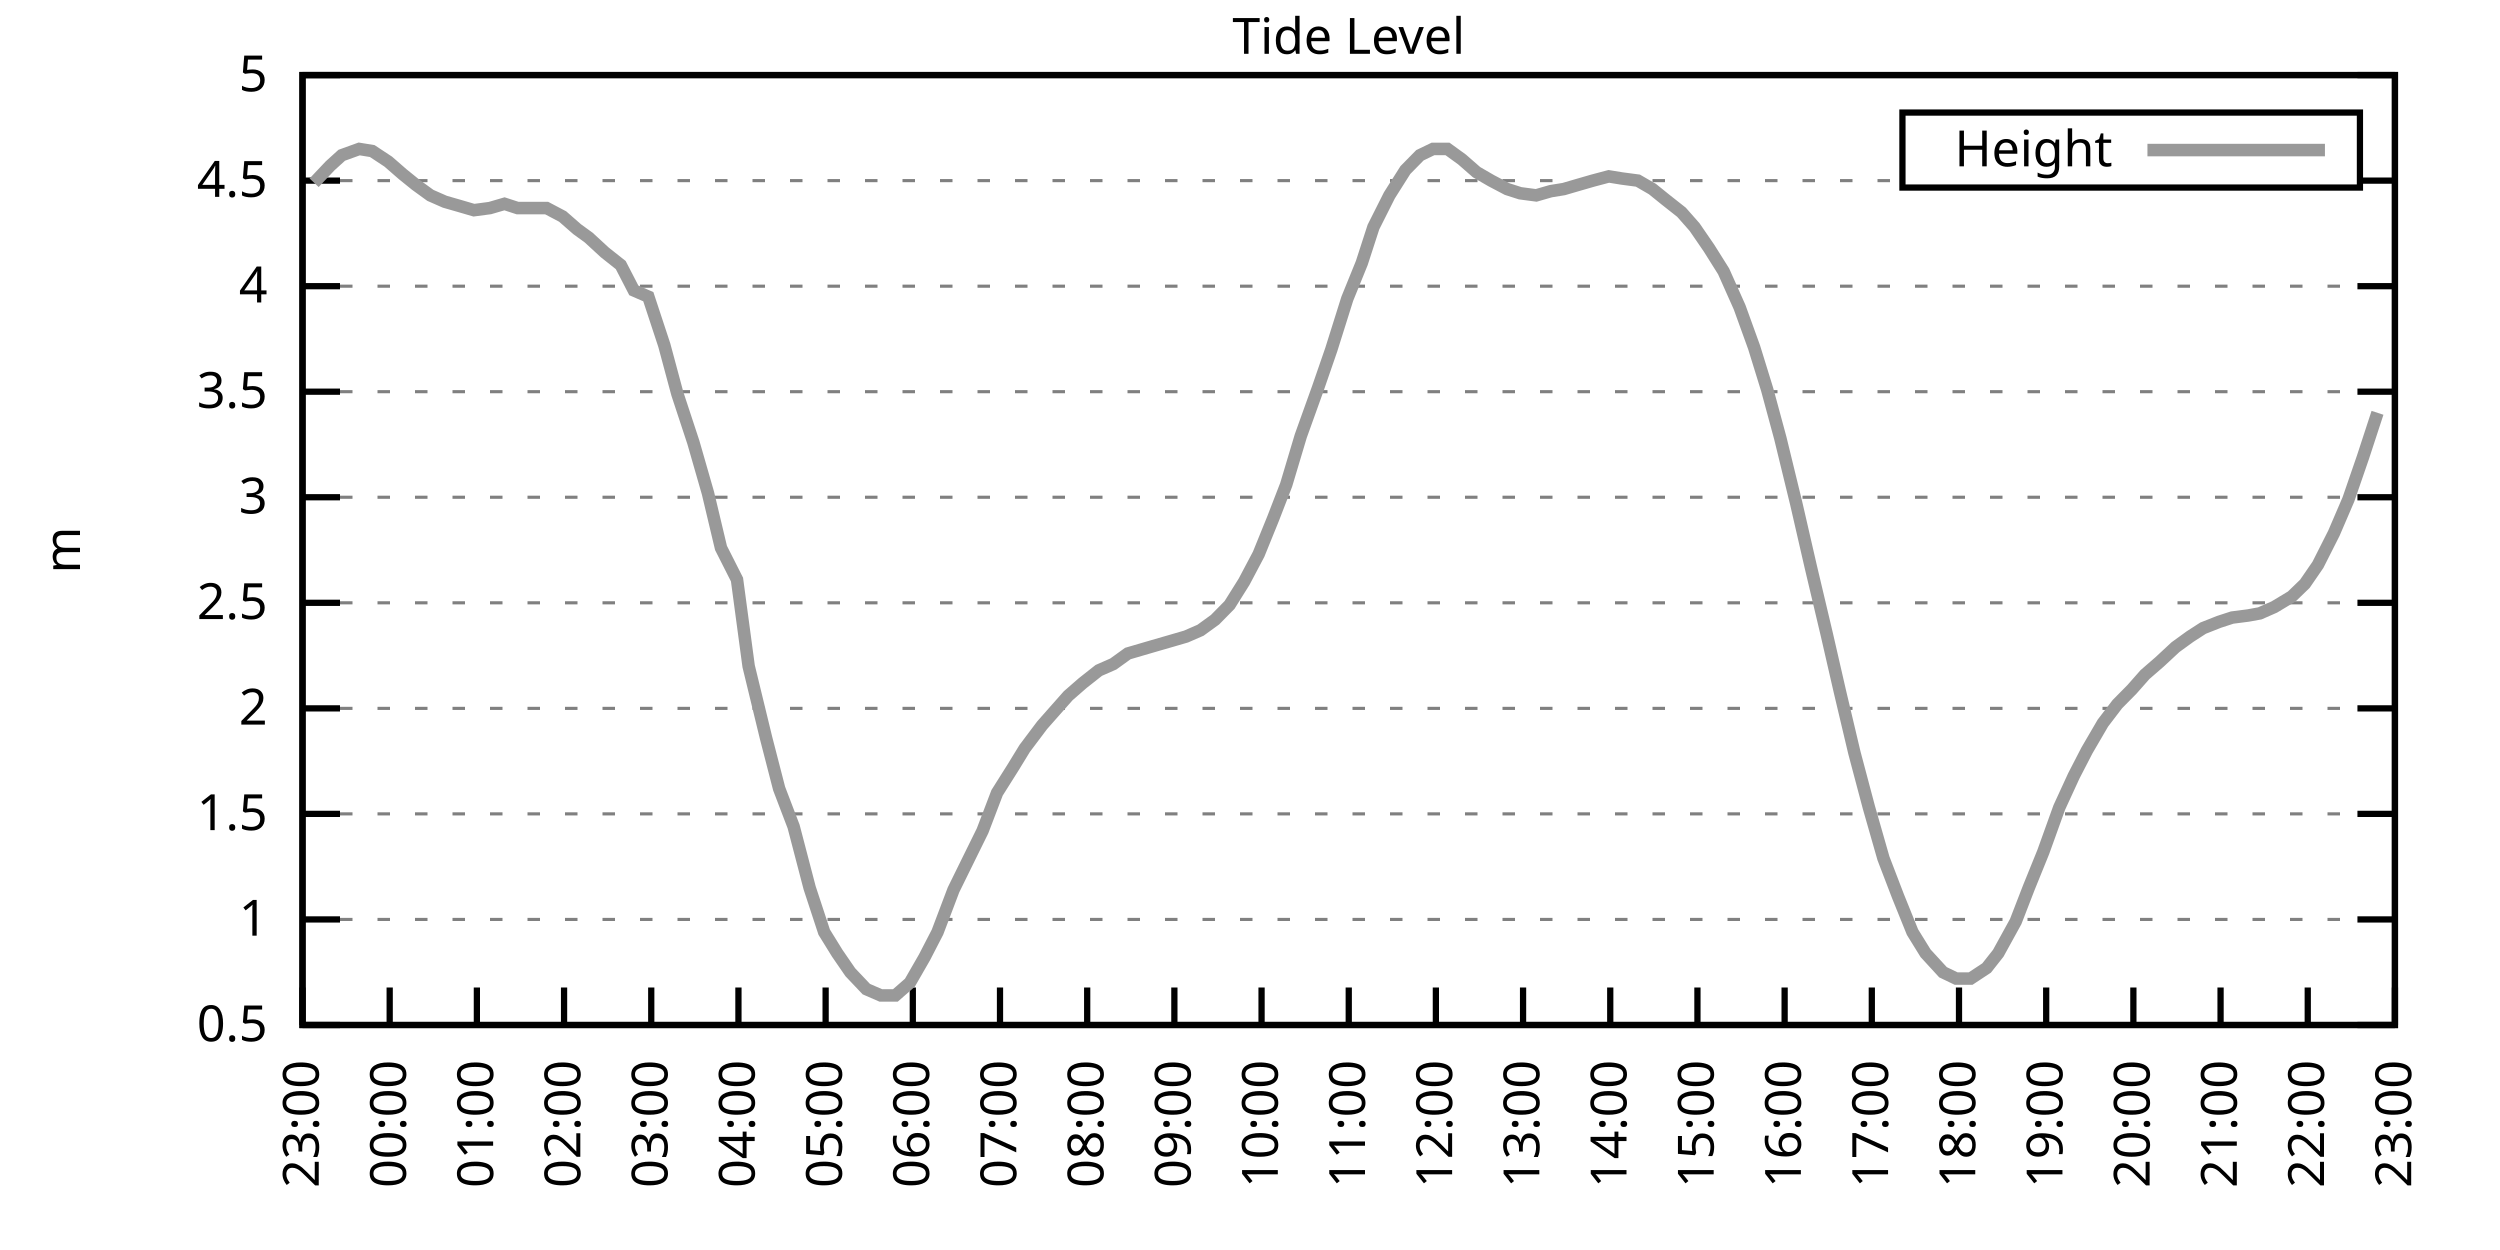
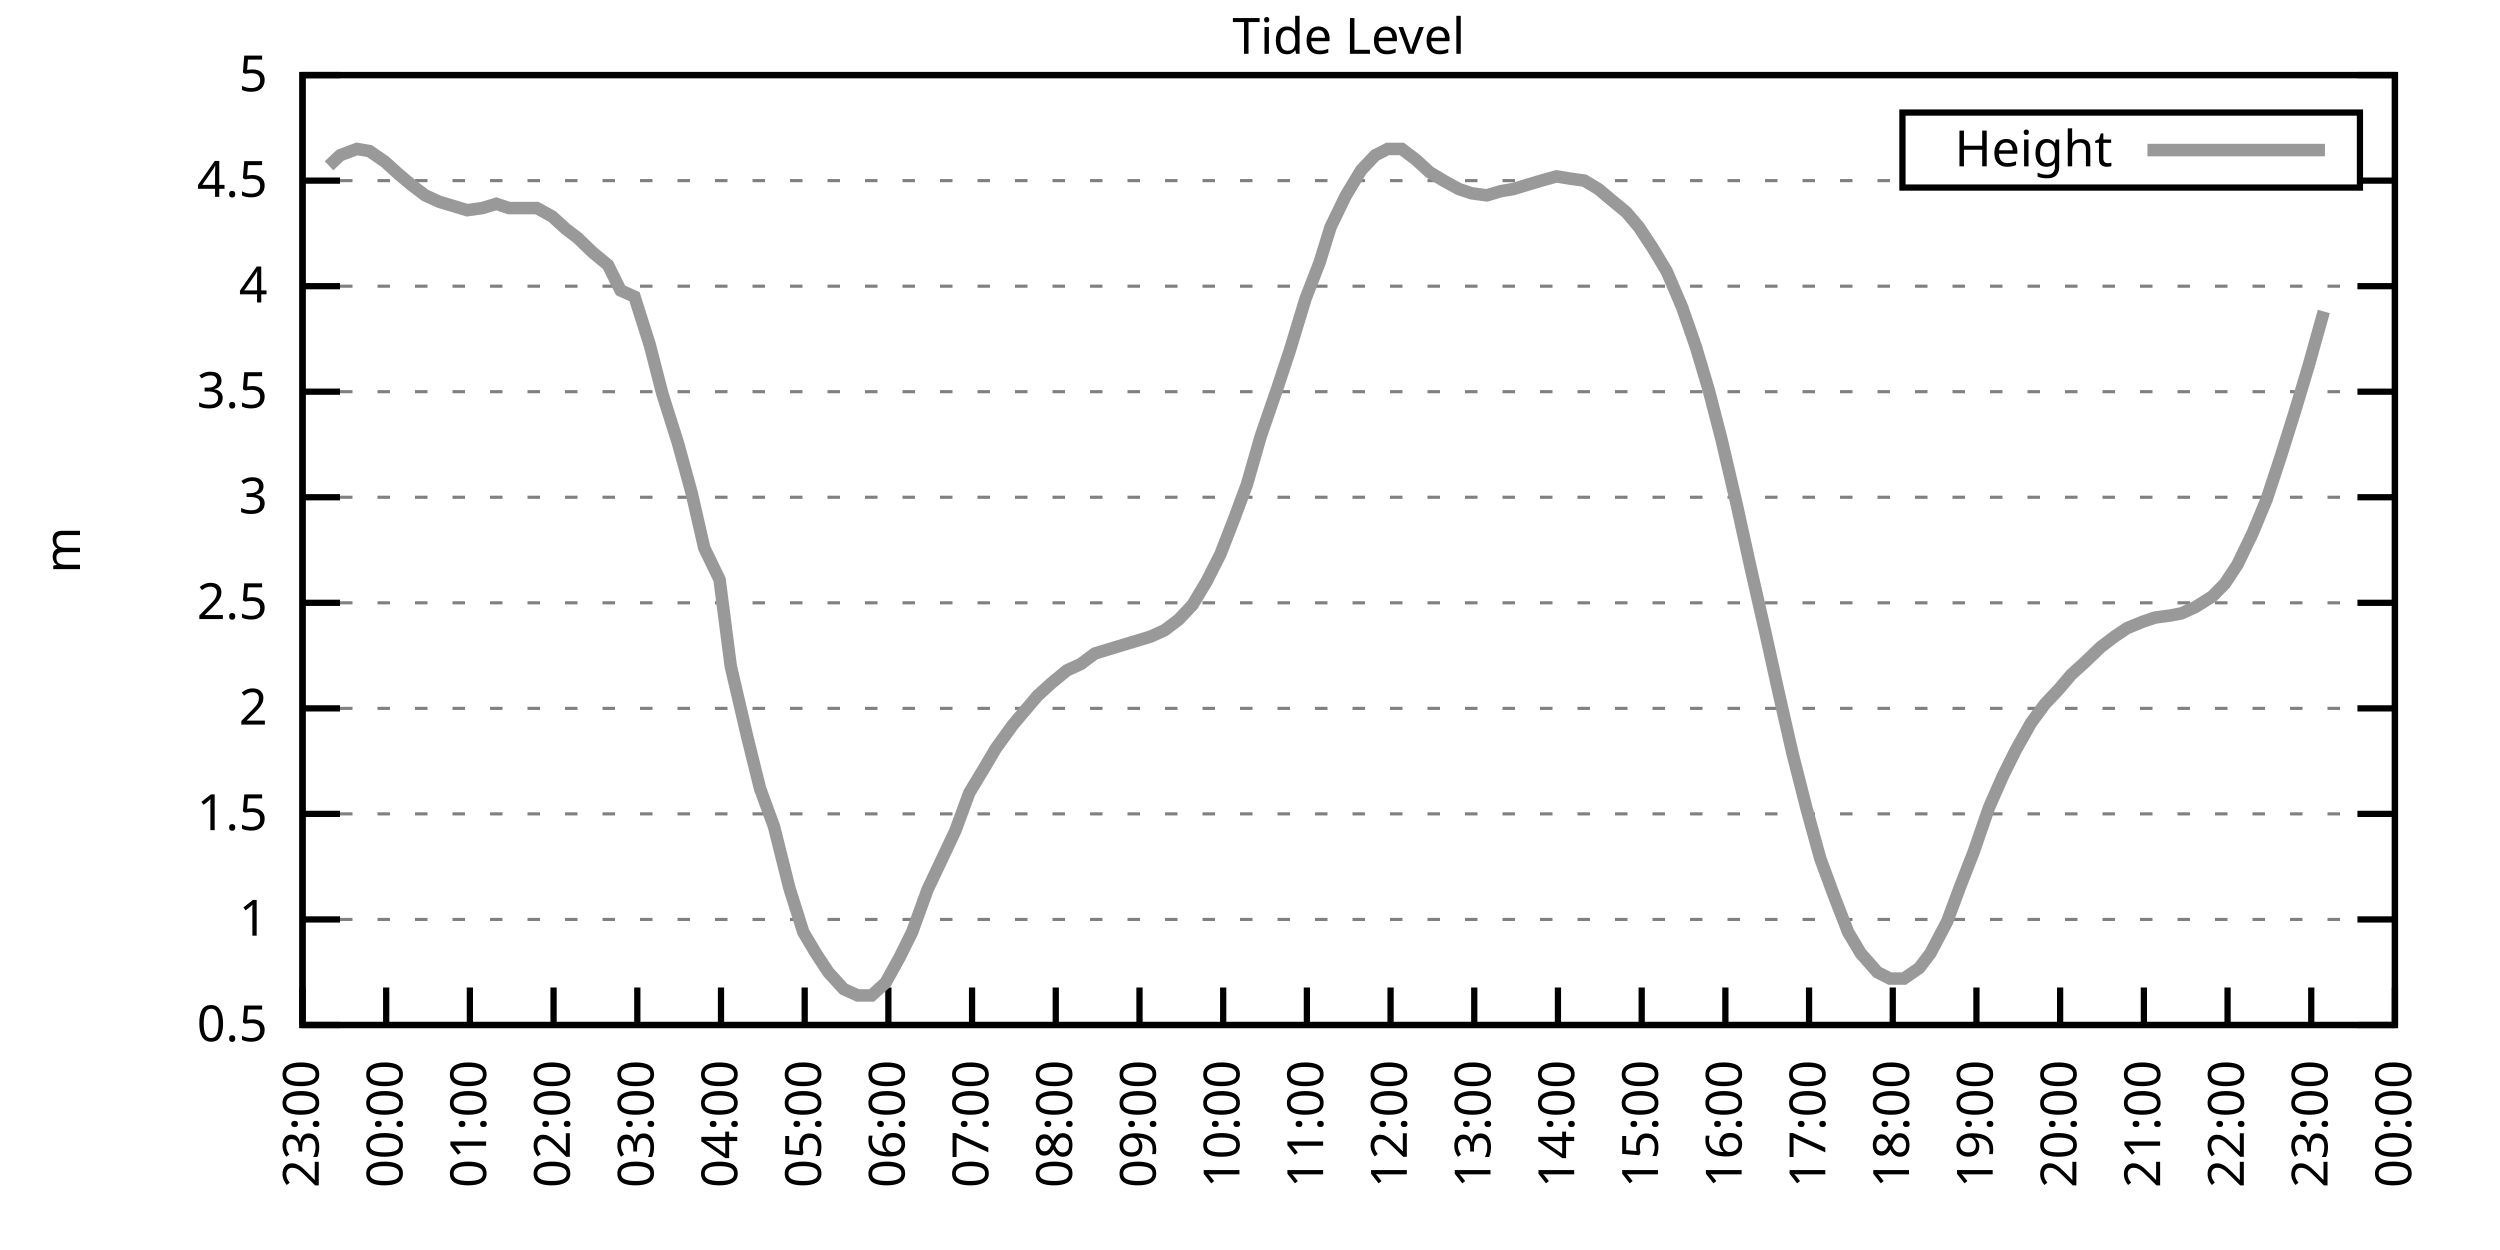
<svg xmlns="http://www.w3.org/2000/svg" xmlns:xlink="http://www.w3.org/1999/xlink" width="400" height="200" viewBox="0 0 400 200">
  <g id="gnuplot_canvas">
    <rect x="0" y="0" width="400" height="200" fill="none" />
    <defs>
      <circle id="gpDot" r="0.5" stroke-width="0.5" stroke="currentColor" />
      <path id="gpPt0" stroke-width="0.333" stroke="currentColor" d="M-1,0 h2 M0,-1 v2" />
      <path id="gpPt1" stroke-width="0.333" stroke="currentColor" d="M-1,-1 L1,1 M1,-1 L-1,1" />
      <path id="gpPt2" stroke-width="0.333" stroke="currentColor" d="M-1,0 L1,0 M0,-1 L0,1 M-1,-1 L1,1 M-1,1 L1,-1" />
      <rect id="gpPt3" stroke-width="0.333" stroke="currentColor" x="-1" y="-1" width="2" height="2" />
      <rect id="gpPt4" stroke-width="0.333" stroke="currentColor" fill="currentColor" x="-1" y="-1" width="2" height="2" />
      <circle id="gpPt5" stroke-width="0.333" stroke="currentColor" cx="0" cy="0" r="1" />
      <use xlink:href="#gpPt5" id="gpPt6" fill="currentColor" stroke="none" />
      <path id="gpPt7" stroke-width="0.333" stroke="currentColor" d="M0,-1.33 L-1.33,0.67 L1.33,0.67 z" />
      <use xlink:href="#gpPt7" id="gpPt8" fill="currentColor" stroke="none" />
      <use xlink:href="#gpPt7" id="gpPt9" stroke="currentColor" transform="rotate(180)" />
      <use xlink:href="#gpPt9" id="gpPt10" fill="currentColor" stroke="none" />
      <use xlink:href="#gpPt3" id="gpPt11" stroke="currentColor" transform="rotate(45)" />
      <use xlink:href="#gpPt11" id="gpPt12" fill="currentColor" stroke="none" />
      <path id="gpPt13" stroke-width="0.333" stroke="currentColor" d="M0,1.330 L1.265,0.411 L0.782,-1.067 L-0.782,-1.076 L-1.265,0.411 z" />
      <use xlink:href="#gpPt13" id="gpPt14" fill="currentColor" stroke="none" />
      <filter id="textbox" filterUnits="objectBoundingBox" x="0" y="0" height="1" width="1">
        <feFlood flood-color="white" flood-opacity="1" result="bgnd" />
        <feComposite in="SourceGraphic" in2="bgnd" operator="atop" />
      </filter>
      <filter id="greybox" filterUnits="objectBoundingBox" x="0" y="0" height="1" width="1">
        <feFlood flood-color="lightgrey" flood-opacity="1" result="grey" />
        <feComposite in="SourceGraphic" in2="grey" operator="atop" />
      </filter>
    </defs>
    <g fill="none" color="white" stroke="currentColor" stroke-width="1.00" stroke-linecap="butt" stroke-linejoin="miter">
</g>
    <g fill="none" color="black" stroke="currentColor" stroke-width="1.00" stroke-linecap="butt" stroke-linejoin="miter">
      <g stroke="none" shape-rendering="crispEdges">
        <polygon fill="rgb(255, 255, 255)" points="48.40,164.00 383.18,164.00 383.18,12.02 48.40,12.02 " />
      </g>
    </g>
    <g fill="none" color="black" stroke="currentColor" stroke-width="1.00" stroke-linecap="butt" stroke-linejoin="miter">
</g>
    <g fill="none" color="black" stroke="black" stroke-width="0.50" stroke-linecap="butt" stroke-linejoin="miter">
</g>
    <g fill="none" color="gray" stroke="currentColor" stroke-width="0.50" stroke-linecap="butt" stroke-linejoin="miter">
      <path stroke="gray" stroke-dasharray="2,4" class="gridline" d="M48.40,164.00 L383.19,164.00  " />
    </g>
    <g fill="none" color="gray" stroke="gray" stroke-width="1.00" stroke-linecap="butt" stroke-linejoin="miter">
</g>
    <g fill="none" color="black" stroke="currentColor" stroke-width="1.00" stroke-linecap="butt" stroke-linejoin="miter">
      <path stroke="black" d="M48.40,164.00 L54.40,164.00 M383.19,164.00 L377.19,164.00  " />
      <g transform="translate(42.80,166.60)" stroke="none" fill="black" font-family="Sans" font-size="8.00" text-anchor="end">
        <text>
          <tspan font-family="Sans"> 0.5</tspan>
        </text>
      </g>
    </g>
    <g fill="none" color="black" stroke="currentColor" stroke-width="1.00" stroke-linecap="butt" stroke-linejoin="miter">
</g>
    <g fill="none" color="black" stroke="black" stroke-width="0.50" stroke-linecap="butt" stroke-linejoin="miter">
</g>
    <g fill="none" color="gray" stroke="currentColor" stroke-width="0.50" stroke-linecap="butt" stroke-linejoin="miter">
      <path stroke="gray" stroke-dasharray="2,4" class="gridline" d="M48.40,147.11 L383.19,147.11  " />
    </g>
    <g fill="none" color="gray" stroke="gray" stroke-width="1.00" stroke-linecap="butt" stroke-linejoin="miter">
</g>
    <g fill="none" color="black" stroke="currentColor" stroke-width="1.00" stroke-linecap="butt" stroke-linejoin="miter">
      <path stroke="black" d="M48.40,147.11 L54.40,147.11 M383.19,147.11 L377.19,147.11  " />
      <g transform="translate(42.80,149.71)" stroke="none" fill="black" font-family="Sans" font-size="8.00" text-anchor="end">
        <text>
          <tspan font-family="Sans"> 1</tspan>
        </text>
      </g>
    </g>
    <g fill="none" color="black" stroke="currentColor" stroke-width="1.00" stroke-linecap="butt" stroke-linejoin="miter">
</g>
    <g fill="none" color="black" stroke="black" stroke-width="0.50" stroke-linecap="butt" stroke-linejoin="miter">
</g>
    <g fill="none" color="gray" stroke="currentColor" stroke-width="0.50" stroke-linecap="butt" stroke-linejoin="miter">
      <path stroke="gray" stroke-dasharray="2,4" class="gridline" d="M48.40,130.22 L383.19,130.22  " />
    </g>
    <g fill="none" color="gray" stroke="gray" stroke-width="1.00" stroke-linecap="butt" stroke-linejoin="miter">
</g>
    <g fill="none" color="black" stroke="currentColor" stroke-width="1.00" stroke-linecap="butt" stroke-linejoin="miter">
      <path stroke="black" d="M48.40,130.22 L54.40,130.22 M383.19,130.22 L377.19,130.22  " />
      <g transform="translate(42.80,132.82)" stroke="none" fill="black" font-family="Sans" font-size="8.00" text-anchor="end">
        <text>
          <tspan font-family="Sans"> 1.5</tspan>
        </text>
      </g>
    </g>
    <g fill="none" color="black" stroke="currentColor" stroke-width="1.00" stroke-linecap="butt" stroke-linejoin="miter">
</g>
    <g fill="none" color="black" stroke="black" stroke-width="0.50" stroke-linecap="butt" stroke-linejoin="miter">
</g>
    <g fill="none" color="gray" stroke="currentColor" stroke-width="0.50" stroke-linecap="butt" stroke-linejoin="miter">
      <path stroke="gray" stroke-dasharray="2,4" class="gridline" d="M48.40,113.34 L383.19,113.34  " />
    </g>
    <g fill="none" color="gray" stroke="gray" stroke-width="1.00" stroke-linecap="butt" stroke-linejoin="miter">
</g>
    <g fill="none" color="black" stroke="currentColor" stroke-width="1.00" stroke-linecap="butt" stroke-linejoin="miter">
      <path stroke="black" d="M48.40,113.34 L54.40,113.34 M383.19,113.34 L377.19,113.34  " />
      <g transform="translate(42.80,115.94)" stroke="none" fill="black" font-family="Sans" font-size="8.00" text-anchor="end">
        <text>
          <tspan font-family="Sans"> 2</tspan>
        </text>
      </g>
    </g>
    <g fill="none" color="black" stroke="currentColor" stroke-width="1.00" stroke-linecap="butt" stroke-linejoin="miter">
</g>
    <g fill="none" color="black" stroke="black" stroke-width="0.50" stroke-linecap="butt" stroke-linejoin="miter">
</g>
    <g fill="none" color="gray" stroke="currentColor" stroke-width="0.50" stroke-linecap="butt" stroke-linejoin="miter">
      <path stroke="gray" stroke-dasharray="2,4" class="gridline" d="M48.40,96.45 L383.19,96.45  " />
    </g>
    <g fill="none" color="gray" stroke="gray" stroke-width="1.00" stroke-linecap="butt" stroke-linejoin="miter">
</g>
    <g fill="none" color="black" stroke="currentColor" stroke-width="1.00" stroke-linecap="butt" stroke-linejoin="miter">
      <path stroke="black" d="M48.40,96.45 L54.40,96.45 M383.19,96.45 L377.19,96.45  " />
      <g transform="translate(42.80,99.05)" stroke="none" fill="black" font-family="Sans" font-size="8.00" text-anchor="end">
        <text>
          <tspan font-family="Sans"> 2.5</tspan>
        </text>
      </g>
    </g>
    <g fill="none" color="black" stroke="currentColor" stroke-width="1.00" stroke-linecap="butt" stroke-linejoin="miter">
</g>
    <g fill="none" color="black" stroke="black" stroke-width="0.50" stroke-linecap="butt" stroke-linejoin="miter">
</g>
    <g fill="none" color="gray" stroke="currentColor" stroke-width="0.50" stroke-linecap="butt" stroke-linejoin="miter">
      <path stroke="gray" stroke-dasharray="2,4" class="gridline" d="M48.40,79.56 L383.19,79.56  " />
    </g>
    <g fill="none" color="gray" stroke="gray" stroke-width="1.00" stroke-linecap="butt" stroke-linejoin="miter">
</g>
    <g fill="none" color="black" stroke="currentColor" stroke-width="1.00" stroke-linecap="butt" stroke-linejoin="miter">
      <path stroke="black" d="M48.40,79.56 L54.40,79.56 M383.19,79.56 L377.19,79.56  " />
      <g transform="translate(42.80,82.16)" stroke="none" fill="black" font-family="Sans" font-size="8.00" text-anchor="end">
        <text>
          <tspan font-family="Sans"> 3</tspan>
        </text>
      </g>
    </g>
    <g fill="none" color="black" stroke="currentColor" stroke-width="1.00" stroke-linecap="butt" stroke-linejoin="miter">
</g>
    <g fill="none" color="black" stroke="black" stroke-width="0.50" stroke-linecap="butt" stroke-linejoin="miter">
</g>
    <g fill="none" color="gray" stroke="currentColor" stroke-width="0.50" stroke-linecap="butt" stroke-linejoin="miter">
      <path stroke="gray" stroke-dasharray="2,4" class="gridline" d="M48.40,62.67 L383.19,62.67  " />
    </g>
    <g fill="none" color="gray" stroke="gray" stroke-width="1.00" stroke-linecap="butt" stroke-linejoin="miter">
</g>
    <g fill="none" color="black" stroke="currentColor" stroke-width="1.00" stroke-linecap="butt" stroke-linejoin="miter">
      <path stroke="black" d="M48.40,62.67 L54.40,62.67 M383.19,62.67 L377.19,62.67  " />
      <g transform="translate(42.80,65.27)" stroke="none" fill="black" font-family="Sans" font-size="8.00" text-anchor="end">
        <text>
          <tspan font-family="Sans"> 3.5</tspan>
        </text>
      </g>
    </g>
    <g fill="none" color="black" stroke="currentColor" stroke-width="1.00" stroke-linecap="butt" stroke-linejoin="miter">
</g>
    <g fill="none" color="black" stroke="black" stroke-width="0.50" stroke-linecap="butt" stroke-linejoin="miter">
</g>
    <g fill="none" color="gray" stroke="currentColor" stroke-width="0.50" stroke-linecap="butt" stroke-linejoin="miter">
      <path stroke="gray" stroke-dasharray="2,4" class="gridline" d="M48.40,45.79 L383.19,45.79  " />
    </g>
    <g fill="none" color="gray" stroke="gray" stroke-width="1.00" stroke-linecap="butt" stroke-linejoin="miter">
</g>
    <g fill="none" color="black" stroke="currentColor" stroke-width="1.00" stroke-linecap="butt" stroke-linejoin="miter">
      <path stroke="black" d="M48.40,45.79 L54.40,45.79 M383.19,45.79 L377.19,45.79  " />
      <g transform="translate(42.80,48.39)" stroke="none" fill="black" font-family="Sans" font-size="8.00" text-anchor="end">
        <text>
          <tspan font-family="Sans"> 4</tspan>
        </text>
      </g>
    </g>
    <g fill="none" color="black" stroke="currentColor" stroke-width="1.00" stroke-linecap="butt" stroke-linejoin="miter">
</g>
    <g fill="none" color="black" stroke="black" stroke-width="0.50" stroke-linecap="butt" stroke-linejoin="miter">
</g>
    <g fill="none" color="gray" stroke="currentColor" stroke-width="0.50" stroke-linecap="butt" stroke-linejoin="miter">
      <path stroke="gray" stroke-dasharray="2,4" class="gridline" d="M48.40,28.90 L304.39,28.90 M377.59,28.90 L383.19,28.90  " />
    </g>
    <g fill="none" color="gray" stroke="gray" stroke-width="1.00" stroke-linecap="butt" stroke-linejoin="miter">
</g>
    <g fill="none" color="black" stroke="currentColor" stroke-width="1.00" stroke-linecap="butt" stroke-linejoin="miter">
      <path stroke="black" d="M48.40,28.90 L54.40,28.90 M383.19,28.90 L377.19,28.90  " />
      <g transform="translate(42.80,31.50)" stroke="none" fill="black" font-family="Sans" font-size="8.00" text-anchor="end">
        <text>
          <tspan font-family="Sans"> 4.5</tspan>
        </text>
      </g>
    </g>
    <g fill="none" color="black" stroke="currentColor" stroke-width="1.00" stroke-linecap="butt" stroke-linejoin="miter">
</g>
    <g fill="none" color="black" stroke="black" stroke-width="0.50" stroke-linecap="butt" stroke-linejoin="miter">
</g>
    <g fill="none" color="gray" stroke="currentColor" stroke-width="0.50" stroke-linecap="butt" stroke-linejoin="miter">
      <path stroke="gray" stroke-dasharray="2,4" class="gridline" d="M48.40,12.01 L383.19,12.01  " />
    </g>
    <g fill="none" color="gray" stroke="gray" stroke-width="1.00" stroke-linecap="butt" stroke-linejoin="miter">
</g>
    <g fill="none" color="black" stroke="currentColor" stroke-width="1.00" stroke-linecap="butt" stroke-linejoin="miter">
      <path stroke="black" d="M48.40,12.01 L54.40,12.01 M383.19,12.01 L377.19,12.01  " />
      <g transform="translate(42.80,14.61)" stroke="none" fill="black" font-family="Sans" font-size="8.00" text-anchor="end">
        <text>
          <tspan font-family="Sans"> 5</tspan>
        </text>
      </g>
    </g>
    <g fill="none" color="black" stroke="currentColor" stroke-width="1.00" stroke-linecap="butt" stroke-linejoin="miter">
      <path stroke="black" d="M48.40,164.00 L48.40,158.00  " />
      <g transform="translate(51.00,169.60) rotate(270.00)" stroke="none" fill="black" font-family="Sans" font-size="8.00" text-anchor="end">
        <text>
          <tspan font-family="Sans">23:00</tspan>
        </text>
      </g>
    </g>
    <g fill="none" color="black" stroke="currentColor" stroke-width="1.00" stroke-linecap="butt" stroke-linejoin="miter">
-       <path stroke="black" d="M62.35,164.00 L62.35,158.00  " />
-       <g transform="translate(64.95,169.60) rotate(270.00)" stroke="none" fill="black" font-family="Sans" font-size="8.00" text-anchor="end">
+       <path stroke="black" d="M61.79,164.00 L61.79,158.00  " />
+       <g transform="translate(64.39,169.60) rotate(270.00)" stroke="none" fill="black" font-family="Sans" font-size="8.00" text-anchor="end">
        <text>
          <tspan font-family="Sans">00:00</tspan>
        </text>
      </g>
    </g>
    <g fill="none" color="black" stroke="currentColor" stroke-width="1.00" stroke-linecap="butt" stroke-linejoin="miter">
-       <path stroke="black" d="M76.30,164.00 L76.30,158.00  " />
-       <g transform="translate(78.90,169.60) rotate(270.00)" stroke="none" fill="black" font-family="Sans" font-size="8.00" text-anchor="end">
+       <path stroke="black" d="M75.18,164.00 L75.18,158.00  " />
+       <g transform="translate(77.78,169.60) rotate(270.00)" stroke="none" fill="black" font-family="Sans" font-size="8.00" text-anchor="end">
        <text>
          <tspan font-family="Sans">01:00</tspan>
        </text>
      </g>
    </g>
    <g fill="none" color="black" stroke="currentColor" stroke-width="1.00" stroke-linecap="butt" stroke-linejoin="miter">
-       <path stroke="black" d="M90.25,164.00 L90.25,158.00  " />
-       <g transform="translate(92.85,169.60) rotate(270.00)" stroke="none" fill="black" font-family="Sans" font-size="8.00" text-anchor="end">
+       <path stroke="black" d="M88.57,164.00 L88.57,158.00  " />
+       <g transform="translate(91.17,169.60) rotate(270.00)" stroke="none" fill="black" font-family="Sans" font-size="8.00" text-anchor="end">
        <text>
          <tspan font-family="Sans">02:00</tspan>
        </text>
      </g>
    </g>
    <g fill="none" color="black" stroke="currentColor" stroke-width="1.00" stroke-linecap="butt" stroke-linejoin="miter">
-       <path stroke="black" d="M104.20,164.00 L104.20,158.00  " />
-       <g transform="translate(106.80,169.60) rotate(270.00)" stroke="none" fill="black" font-family="Sans" font-size="8.00" text-anchor="end">
+       <path stroke="black" d="M101.97,164.00 L101.97,158.00  " />
+       <g transform="translate(104.57,169.60) rotate(270.00)" stroke="none" fill="black" font-family="Sans" font-size="8.00" text-anchor="end">
        <text>
          <tspan font-family="Sans">03:00</tspan>
        </text>
      </g>
    </g>
    <g fill="none" color="black" stroke="currentColor" stroke-width="1.00" stroke-linecap="butt" stroke-linejoin="miter">
-       <path stroke="black" d="M118.15,164.00 L118.15,158.00  " />
-       <g transform="translate(120.75,169.60) rotate(270.00)" stroke="none" fill="black" font-family="Sans" font-size="8.00" text-anchor="end">
+       <path stroke="black" d="M115.36,164.00 L115.36,158.00  " />
+       <g transform="translate(117.96,169.60) rotate(270.00)" stroke="none" fill="black" font-family="Sans" font-size="8.00" text-anchor="end">
        <text>
          <tspan font-family="Sans">04:00</tspan>
        </text>
      </g>
    </g>
    <g fill="none" color="black" stroke="currentColor" stroke-width="1.00" stroke-linecap="butt" stroke-linejoin="miter">
-       <path stroke="black" d="M132.10,164.00 L132.10,158.00  " />
-       <g transform="translate(134.70,169.60) rotate(270.00)" stroke="none" fill="black" font-family="Sans" font-size="8.00" text-anchor="end">
+       <path stroke="black" d="M128.75,164.00 L128.75,158.00  " />
+       <g transform="translate(131.35,169.60) rotate(270.00)" stroke="none" fill="black" font-family="Sans" font-size="8.00" text-anchor="end">
        <text>
          <tspan font-family="Sans">05:00</tspan>
        </text>
      </g>
    </g>
    <g fill="none" color="black" stroke="currentColor" stroke-width="1.00" stroke-linecap="butt" stroke-linejoin="miter">
-       <path stroke="black" d="M146.05,164.00 L146.05,158.00  " />
-       <g transform="translate(148.65,169.60) rotate(270.00)" stroke="none" fill="black" font-family="Sans" font-size="8.00" text-anchor="end">
+       <path stroke="black" d="M142.14,164.00 L142.14,158.00  " />
+       <g transform="translate(144.74,169.60) rotate(270.00)" stroke="none" fill="black" font-family="Sans" font-size="8.00" text-anchor="end">
        <text>
          <tspan font-family="Sans">06:00</tspan>
        </text>
      </g>
    </g>
    <g fill="none" color="black" stroke="currentColor" stroke-width="1.00" stroke-linecap="butt" stroke-linejoin="miter">
-       <path stroke="black" d="M160.00,164.00 L160.00,158.00  " />
-       <g transform="translate(162.60,169.60) rotate(270.00)" stroke="none" fill="black" font-family="Sans" font-size="8.00" text-anchor="end">
+       <path stroke="black" d="M155.53,164.00 L155.53,158.00  " />
+       <g transform="translate(158.13,169.60) rotate(270.00)" stroke="none" fill="black" font-family="Sans" font-size="8.00" text-anchor="end">
        <text>
          <tspan font-family="Sans">07:00</tspan>
        </text>
      </g>
    </g>
    <g fill="none" color="black" stroke="currentColor" stroke-width="1.00" stroke-linecap="butt" stroke-linejoin="miter">
-       <path stroke="black" d="M173.95,164.00 L173.95,158.00  " />
-       <g transform="translate(176.55,169.60) rotate(270.00)" stroke="none" fill="black" font-family="Sans" font-size="8.00" text-anchor="end">
+       <path stroke="black" d="M168.92,164.00 L168.92,158.00  " />
+       <g transform="translate(171.52,169.60) rotate(270.00)" stroke="none" fill="black" font-family="Sans" font-size="8.00" text-anchor="end">
        <text>
          <tspan font-family="Sans">08:00</tspan>
        </text>
      </g>
    </g>
    <g fill="none" color="black" stroke="currentColor" stroke-width="1.00" stroke-linecap="butt" stroke-linejoin="miter">
-       <path stroke="black" d="M187.90,164.00 L187.90,158.00  " />
-       <g transform="translate(190.50,169.60) rotate(270.00)" stroke="none" fill="black" font-family="Sans" font-size="8.00" text-anchor="end">
+       <path stroke="black" d="M182.32,164.00 L182.32,158.00  " />
+       <g transform="translate(184.92,169.60) rotate(270.00)" stroke="none" fill="black" font-family="Sans" font-size="8.00" text-anchor="end">
        <text>
          <tspan font-family="Sans">09:00</tspan>
        </text>
      </g>
    </g>
    <g fill="none" color="black" stroke="currentColor" stroke-width="1.00" stroke-linecap="butt" stroke-linejoin="miter">
-       <path stroke="black" d="M201.85,164.00 L201.85,158.00  " />
-       <g transform="translate(204.45,169.60) rotate(270.00)" stroke="none" fill="black" font-family="Sans" font-size="8.00" text-anchor="end">
+       <path stroke="black" d="M195.71,164.00 L195.71,158.00  " />
+       <g transform="translate(198.31,169.60) rotate(270.00)" stroke="none" fill="black" font-family="Sans" font-size="8.00" text-anchor="end">
        <text>
          <tspan font-family="Sans">10:00</tspan>
        </text>
      </g>
    </g>
    <g fill="none" color="black" stroke="currentColor" stroke-width="1.00" stroke-linecap="butt" stroke-linejoin="miter">
-       <path stroke="black" d="M215.80,164.00 L215.80,158.00  " />
-       <g transform="translate(218.40,169.60) rotate(270.00)" stroke="none" fill="black" font-family="Sans" font-size="8.00" text-anchor="end">
+       <path stroke="black" d="M209.10,164.00 L209.10,158.00  " />
+       <g transform="translate(211.70,169.60) rotate(270.00)" stroke="none" fill="black" font-family="Sans" font-size="8.00" text-anchor="end">
        <text>
          <tspan font-family="Sans">11:00</tspan>
        </text>
      </g>
    </g>
    <g fill="none" color="black" stroke="currentColor" stroke-width="1.00" stroke-linecap="butt" stroke-linejoin="miter">
-       <path stroke="black" d="M229.74,164.00 L229.74,158.00  " />
-       <g transform="translate(232.34,169.60) rotate(270.00)" stroke="none" fill="black" font-family="Sans" font-size="8.00" text-anchor="end">
+       <path stroke="black" d="M222.49,164.00 L222.49,158.00  " />
+       <g transform="translate(225.09,169.60) rotate(270.00)" stroke="none" fill="black" font-family="Sans" font-size="8.00" text-anchor="end">
        <text>
          <tspan font-family="Sans">12:00</tspan>
        </text>
      </g>
    </g>
    <g fill="none" color="black" stroke="currentColor" stroke-width="1.00" stroke-linecap="butt" stroke-linejoin="miter">
-       <path stroke="black" d="M243.69,164.00 L243.69,158.00  " />
-       <g transform="translate(246.29,169.60) rotate(270.00)" stroke="none" fill="black" font-family="Sans" font-size="8.00" text-anchor="end">
+       <path stroke="black" d="M235.88,164.00 L235.88,158.00  " />
+       <g transform="translate(238.48,169.60) rotate(270.00)" stroke="none" fill="black" font-family="Sans" font-size="8.00" text-anchor="end">
        <text>
          <tspan font-family="Sans">13:00</tspan>
        </text>
      </g>
    </g>
    <g fill="none" color="black" stroke="currentColor" stroke-width="1.00" stroke-linecap="butt" stroke-linejoin="miter">
-       <path stroke="black" d="M257.64,164.00 L257.64,158.00  " />
-       <g transform="translate(260.24,169.60) rotate(270.00)" stroke="none" fill="black" font-family="Sans" font-size="8.00" text-anchor="end">
+       <path stroke="black" d="M249.27,164.00 L249.27,158.00  " />
+       <g transform="translate(251.87,169.60) rotate(270.00)" stroke="none" fill="black" font-family="Sans" font-size="8.00" text-anchor="end">
        <text>
          <tspan font-family="Sans">14:00</tspan>
        </text>
      </g>
    </g>
    <g fill="none" color="black" stroke="currentColor" stroke-width="1.00" stroke-linecap="butt" stroke-linejoin="miter">
-       <path stroke="black" d="M271.59,164.00 L271.59,158.00  " />
-       <g transform="translate(274.19,169.60) rotate(270.00)" stroke="none" fill="black" font-family="Sans" font-size="8.00" text-anchor="end">
+       <path stroke="black" d="M262.67,164.00 L262.67,158.00  " />
+       <g transform="translate(265.27,169.60) rotate(270.00)" stroke="none" fill="black" font-family="Sans" font-size="8.00" text-anchor="end">
        <text>
          <tspan font-family="Sans">15:00</tspan>
        </text>
      </g>
    </g>
    <g fill="none" color="black" stroke="currentColor" stroke-width="1.00" stroke-linecap="butt" stroke-linejoin="miter">
-       <path stroke="black" d="M285.54,164.00 L285.54,158.00  " />
-       <g transform="translate(288.14,169.60) rotate(270.00)" stroke="none" fill="black" font-family="Sans" font-size="8.00" text-anchor="end">
+       <path stroke="black" d="M276.06,164.00 L276.06,158.00  " />
+       <g transform="translate(278.66,169.60) rotate(270.00)" stroke="none" fill="black" font-family="Sans" font-size="8.00" text-anchor="end">
        <text>
          <tspan font-family="Sans">16:00</tspan>
        </text>
      </g>
    </g>
    <g fill="none" color="black" stroke="currentColor" stroke-width="1.00" stroke-linecap="butt" stroke-linejoin="miter">
-       <path stroke="black" d="M299.49,164.00 L299.49,158.00  " />
-       <g transform="translate(302.09,169.60) rotate(270.00)" stroke="none" fill="black" font-family="Sans" font-size="8.00" text-anchor="end">
+       <path stroke="black" d="M289.45,164.00 L289.45,158.00  " />
+       <g transform="translate(292.05,169.60) rotate(270.00)" stroke="none" fill="black" font-family="Sans" font-size="8.00" text-anchor="end">
        <text>
          <tspan font-family="Sans">17:00</tspan>
        </text>
      </g>
    </g>
    <g fill="none" color="black" stroke="currentColor" stroke-width="1.00" stroke-linecap="butt" stroke-linejoin="miter">
-       <path stroke="black" d="M313.44,164.00 L313.44,158.00  " />
-       <g transform="translate(316.04,169.60) rotate(270.00)" stroke="none" fill="black" font-family="Sans" font-size="8.00" text-anchor="end">
+       <path stroke="black" d="M302.84,164.00 L302.84,158.00  " />
+       <g transform="translate(305.44,169.60) rotate(270.00)" stroke="none" fill="black" font-family="Sans" font-size="8.00" text-anchor="end">
        <text>
          <tspan font-family="Sans">18:00</tspan>
        </text>
      </g>
    </g>
    <g fill="none" color="black" stroke="currentColor" stroke-width="1.00" stroke-linecap="butt" stroke-linejoin="miter">
-       <path stroke="black" d="M327.39,164.00 L327.39,158.00  " />
-       <g transform="translate(329.99,169.60) rotate(270.00)" stroke="none" fill="black" font-family="Sans" font-size="8.00" text-anchor="end">
+       <path stroke="black" d="M316.23,164.00 L316.23,158.00  " />
+       <g transform="translate(318.83,169.60) rotate(270.00)" stroke="none" fill="black" font-family="Sans" font-size="8.00" text-anchor="end">
        <text>
          <tspan font-family="Sans">19:00</tspan>
        </text>
      </g>
    </g>
    <g fill="none" color="black" stroke="currentColor" stroke-width="1.00" stroke-linecap="butt" stroke-linejoin="miter">
-       <path stroke="black" d="M341.34,164.00 L341.34,158.00  " />
-       <g transform="translate(343.94,169.60) rotate(270.00)" stroke="none" fill="black" font-family="Sans" font-size="8.00" text-anchor="end">
+       <path stroke="black" d="M329.62,164.00 L329.62,158.00  " />
+       <g transform="translate(332.22,169.60) rotate(270.00)" stroke="none" fill="black" font-family="Sans" font-size="8.00" text-anchor="end">
        <text>
          <tspan font-family="Sans">20:00</tspan>
        </text>
      </g>
    </g>
    <g fill="none" color="black" stroke="currentColor" stroke-width="1.00" stroke-linecap="butt" stroke-linejoin="miter">
-       <path stroke="black" d="M355.29,164.00 L355.29,158.00  " />
-       <g transform="translate(357.89,169.60) rotate(270.00)" stroke="none" fill="black" font-family="Sans" font-size="8.00" text-anchor="end">
+       <path stroke="black" d="M343.02,164.00 L343.02,158.00  " />
+       <g transform="translate(345.62,169.60) rotate(270.00)" stroke="none" fill="black" font-family="Sans" font-size="8.00" text-anchor="end">
        <text>
          <tspan font-family="Sans">21:00</tspan>
        </text>
      </g>
    </g>
    <g fill="none" color="black" stroke="currentColor" stroke-width="1.00" stroke-linecap="butt" stroke-linejoin="miter">
-       <path stroke="black" d="M369.24,164.00 L369.24,158.00  " />
-       <g transform="translate(371.84,169.60) rotate(270.00)" stroke="none" fill="black" font-family="Sans" font-size="8.00" text-anchor="end">
+       <path stroke="black" d="M356.41,164.00 L356.41,158.00  " />
+       <g transform="translate(359.01,169.60) rotate(270.00)" stroke="none" fill="black" font-family="Sans" font-size="8.00" text-anchor="end">
        <text>
          <tspan font-family="Sans">22:00</tspan>
+         </text>
+       </g>
+     </g>
+     <g fill="none" color="black" stroke="currentColor" stroke-width="1.00" stroke-linecap="butt" stroke-linejoin="miter">
+       <path stroke="black" d="M369.80,164.00 L369.80,158.00  " />
+       <g transform="translate(372.40,169.60) rotate(270.00)" stroke="none" fill="black" font-family="Sans" font-size="8.00" text-anchor="end">
+         <text>
+           <tspan font-family="Sans">23:00</tspan>
        </text>
      </g>
    </g>
    <g fill="none" color="black" stroke="currentColor" stroke-width="1.00" stroke-linecap="butt" stroke-linejoin="miter">
      <path stroke="black" d="M383.19,164.00 L383.19,158.00  " />
      <g transform="translate(385.79,169.60) rotate(270.00)" stroke="none" fill="black" font-family="Sans" font-size="8.00" text-anchor="end">
        <text>
-           <tspan font-family="Sans">23:00</tspan>
+           <tspan font-family="Sans">00:00</tspan>
        </text>
      </g>
    </g>
    <g fill="none" color="black" stroke="currentColor" stroke-width="1.00" stroke-linecap="butt" stroke-linejoin="miter">
</g>
    <g fill="none" color="black" stroke="currentColor" stroke-width="1.00" stroke-linecap="butt" stroke-linejoin="miter">
      <path stroke="black" d="M48.40,12.01 L48.40,164.00 L383.19,164.00 L383.19,12.01 L48.40,12.01 Z  " />
    </g>
    <g fill="none" color="black" stroke="currentColor" stroke-width="1.00" stroke-linecap="butt" stroke-linejoin="miter">
</g>
    <g fill="none" color="black" stroke="currentColor" stroke-width="1.00" stroke-linecap="butt" stroke-linejoin="miter">
      <path stroke="black" d="M304.39,30.01 L304.39,18.01 L377.59,18.01 L377.59,30.01 L304.39,30.01 Z  " />
    </g>
    <g id="Tide_level_plot_1">
      <g fill="none" color="white" stroke="black" stroke-width="2.00" stroke-linecap="butt" stroke-linejoin="miter">
</g>
      <g fill="none" color="black" stroke="currentColor" stroke-width="2.00" stroke-linecap="butt" stroke-linejoin="miter">
        <g transform="translate(337.99,26.61)" stroke="none" fill="black" font-family="Sans" font-size="8.00" text-anchor="end">
          <text>
            <tspan font-family="Sans">Height</tspan>
          </text>
        </g>
      </g>
      <g fill="none" color="black" stroke="currentColor" stroke-width="2.00" stroke-linecap="butt" stroke-linejoin="miter">
-         <path stroke="rgb(153, 153, 153)" d="M343.59,24.01 L371.99,24.01 M50.26,29.24 L52.82,26.53 L54.68,24.84 L57.47,23.83 L59.56,24.17 L62.12,25.86   L64.44,27.88 L66.53,29.57 L68.86,31.26 L71.18,32.28 L73.51,32.95 L75.83,33.63 L78.39,33.29 L80.72,32.61   L82.81,33.29 L85.37,33.29 L87.46,33.29 L90.02,34.64 L92.34,36.67 L94.20,38.02 L96.76,40.38 L99.32,42.41   L101.41,46.46 L103.73,47.47 L106.29,55.24 L108.38,63.01 L110.94,70.78 L113.27,78.89 L115.36,87.67 L117.92,92.73   L119.78,106.58 L122.57,118.07 L124.66,126.17 L126.98,132.25 L129.54,142.05 L131.87,149.14 L133.96,152.52 L136.05,155.56   L138.61,158.26 L140.93,159.27 L143.26,159.27 L145.58,157.24 L147.91,153.19 L150.00,149.14 L152.56,142.38 L154.88,137.66   L157.21,132.93 L159.53,126.85 L162.09,122.79 L163.95,119.75 L166.74,116.04 L168.83,113.67 L170.92,111.31 L173.25,109.28   L175.81,107.26 L178.13,106.24 L180.46,104.56 L182.78,103.88 L185.11,103.20 L187.43,102.53 L189.76,101.85 L192.08,100.84   L194.41,99.15 L196.73,96.79 L199.06,93.07 L201.38,88.68 L203.71,82.94 L205.80,77.53 L208.12,69.77 L210.91,62.00   L213.01,55.92 L215.56,47.81 L217.89,42.07 L219.75,36.33 L222.30,31.26 L224.86,27.21 L227.19,24.84 L229.28,23.83   L231.60,23.83 L233.93,25.52 L236.25,27.55 L238.58,28.90 L241.14,30.25 L243.23,30.92 L245.79,31.26 L248.11,30.59   L250.20,30.25 L252.53,29.57 L254.85,28.90 L257.41,28.22 L259.50,28.56 L262.06,28.90 L264.39,30.25 L266.48,31.94   L269.04,33.96 L271.13,36.33 L273.45,39.71 L275.78,43.42 L278.34,49.16 L280.66,55.58 L282.75,62.34 L284.85,70.10   L287.40,80.57 L289.73,90.71 L292.29,101.52 L294.38,110.63 L296.70,120.43 L299.03,129.21 L301.35,137.32 L303.68,143.40   L306.00,149.14 L308.09,152.52 L310.88,155.56 L312.98,156.57 L315.30,156.57 L317.86,154.88 L319.72,152.52 L322.51,147.45   L324.60,142.05 L326.93,136.30 L329.48,129.21 L331.81,124.14 L333.90,120.09 L336.46,115.70 L338.78,112.66 L341.11,110.30   L343.20,107.93 L345.53,105.91 L348.08,103.54 L350.41,101.85 L352.50,100.50 L355.06,99.49 L357.15,98.81 L359.71,98.48   L361.57,98.14 L363.89,97.12 L366.68,95.44 L368.78,93.41 L370.87,90.37 L373.43,85.30 L375.75,79.90 L378.08,73.14   L380.40,66.05  " />
+         <path stroke="rgb(153, 153, 153)" d="M343.59,24.01 L371.99,24.01 M52.64,26.53 L54.43,24.84 L57.10,23.83 L59.11,24.17 L61.57,25.86 L63.80,27.88   L65.81,29.57 L68.04,31.26 L70.27,32.28 L72.50,32.95 L74.74,33.63 L77.19,33.29 L79.42,32.61 L81.43,33.29   L83.89,33.29 L85.90,33.29 L88.35,34.64 L90.58,36.67 L92.37,38.02 L94.82,40.38 L97.28,42.41 L99.29,46.46   L101.52,47.47 L103.98,55.24 L105.98,63.01 L108.44,70.78 L110.67,78.89 L112.68,87.67 L115.13,92.73 L116.92,106.58   L119.60,118.07 L121.61,126.17 L123.84,132.25 L126.29,142.05 L128.53,149.14 L130.54,152.52 L132.54,155.56 L135.00,158.26   L137.23,159.27 L139.46,159.27 L141.69,157.24 L143.93,153.19 L145.94,149.14 L148.39,142.38 L150.62,137.66 L152.85,132.93   L155.09,126.85 L157.54,122.79 L159.33,119.75 L162.01,116.04 L164.01,113.67 L166.02,111.31 L168.25,109.28 L170.71,107.26   L172.94,106.24 L175.17,104.56 L177.41,103.88 L179.64,103.20 L181.87,102.53 L184.10,101.85 L186.33,100.84 L188.57,99.15   L190.80,96.79 L193.03,93.07 L195.26,88.68 L197.49,82.94 L199.50,77.53 L201.73,69.77 L204.41,62.00 L206.42,55.92   L208.88,47.81 L211.11,42.07 L212.89,36.33 L215.35,31.26 L217.80,27.21 L220.04,24.84 L222.04,23.83 L224.28,23.83   L226.51,25.52 L228.74,27.55 L230.97,28.90 L233.43,30.25 L235.44,30.92 L237.89,31.26 L240.12,30.59 L242.13,30.25   L244.36,29.57 L246.60,28.90 L249.05,28.22 L251.06,28.56 L253.51,28.90 L255.75,30.25 L257.76,31.94 L260.21,33.96   L262.22,36.33 L264.45,39.71 L266.68,43.42 L269.14,49.16 L271.37,55.58 L273.38,62.34 L275.39,70.10 L277.84,80.57   L280.07,90.71 L282.53,101.52 L284.54,110.63 L286.77,120.43 L289.00,129.21 L291.23,137.32 L293.47,143.40 L295.70,149.14   L297.71,152.52 L300.39,155.56 L302.39,156.57 L304.63,156.57 L307.08,154.88 L308.87,152.52 L311.54,147.45 L313.55,142.05   L315.79,136.30 L318.24,129.21 L320.47,124.14 L322.48,120.09 L324.94,115.70 L327.17,112.66 L329.40,110.30 L331.41,107.93   L333.64,105.91 L336.10,103.54 L338.33,101.85 L340.34,100.50 L342.79,99.49 L344.80,98.81 L347.26,98.48 L349.04,98.14   L351.27,97.12 L353.95,95.44 L355.96,93.41 L357.97,90.37 L360.42,85.30 L362.66,79.90 L364.89,73.14 L367.12,66.05   L369.35,58.62 L371.81,49.84  " />
      </g>
    </g>
    <g fill="none" color="black" stroke="currentColor" stroke-width="2.00" stroke-linecap="butt" stroke-linejoin="miter">
</g>
    <g fill="none" color="black" stroke="black" stroke-width="1.00" stroke-linecap="butt" stroke-linejoin="miter">
</g>
    <g fill="none" color="black" stroke="currentColor" stroke-width="1.00" stroke-linecap="butt" stroke-linejoin="miter">
      <path stroke="black" d="M48.40,12.01 L48.40,164.00 L383.19,164.00 L383.19,12.01 L48.40,12.01 Z  " />
      <g transform="translate(12.80,88.01) rotate(270.00)" stroke="none" fill="black" font-family="Sans" font-size="8.00" text-anchor="middle">
        <text>
          <tspan font-family="Sans">m</tspan>
        </text>
      </g>
    </g>
    <g fill="none" color="black" stroke="currentColor" stroke-width="1.00" stroke-linecap="butt" stroke-linejoin="miter">
</g>
    <g fill="none" color="black" stroke="currentColor" stroke-width="1.00" stroke-linecap="butt" stroke-linejoin="miter">
      <g transform="translate(215.79,8.61)" stroke="none" fill="black" font-family="Sans" font-size="8.00" text-anchor="middle">
        <text>
          <tspan font-family="Sans">Tide Level</tspan>
        </text>
      </g>
    </g>
    <g fill="none" color="black" stroke="currentColor" stroke-width="1.00" stroke-linecap="butt" stroke-linejoin="miter">
</g>
  </g>
</svg>
